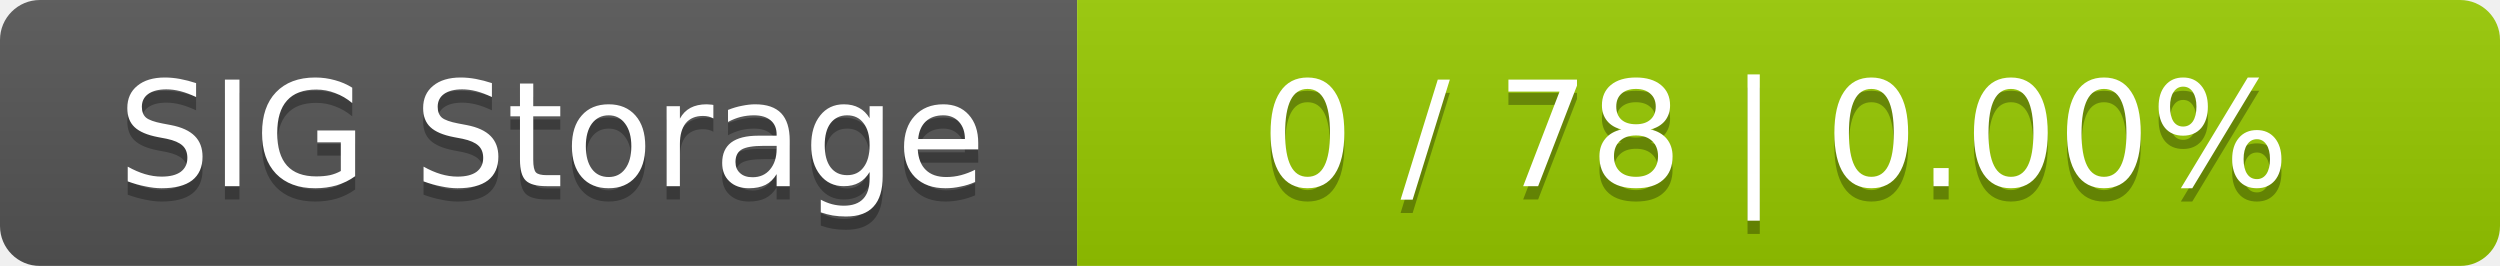
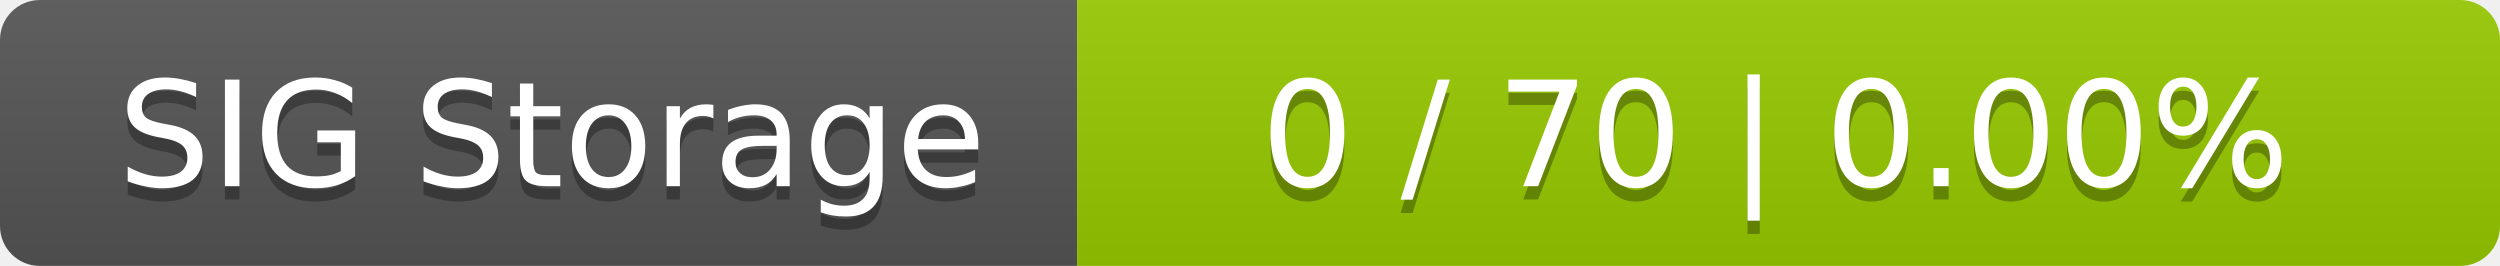
<svg xmlns="http://www.w3.org/2000/svg" width="188" height="20">
  <linearGradient id="smooth" x2="0" y2="100%">
    <stop offset="0" stop-color="#bbb" stop-opacity=".1" />
    <stop offset="1" stop-opacity=".1" />
  </linearGradient>
  <mask id="round">
    <rect width="188" height="20" rx="3" fill="#fff" />
  </mask>
  <g mask="url(#round)">
    <rect width="81" height="20" fill="#555" />
    <rect x="81" width="107" height="20" fill="#97ca00" />
    <rect width="188" height="20" fill="url(#smooth)" />
  </g>
  <g fill="#fff" text-anchor="middle" font-family="DejaVu Sans,Verdana,Geneva,sans-serif" font-size="11">
    <text x="41.5" y="15" fill="#010101" fill-opacity=".3">SIG Storage</text>
    <text x="41.5" y="14">SIG Storage</text>
-     <text x="133.5" y="15" fill="#010101" fill-opacity=".3">0 / 78    |    0.00%</text>
-     <text x="133.5" y="14">0 / 78    |    0.00%</text>
+     <text x="133.5" y="15" fill="#010101" fill-opacity=".3">0 / 70    |    0.00%</text>
+     <text x="133.5" y="14">0 / 70    |    0.00%</text>
  </g>
</svg>
